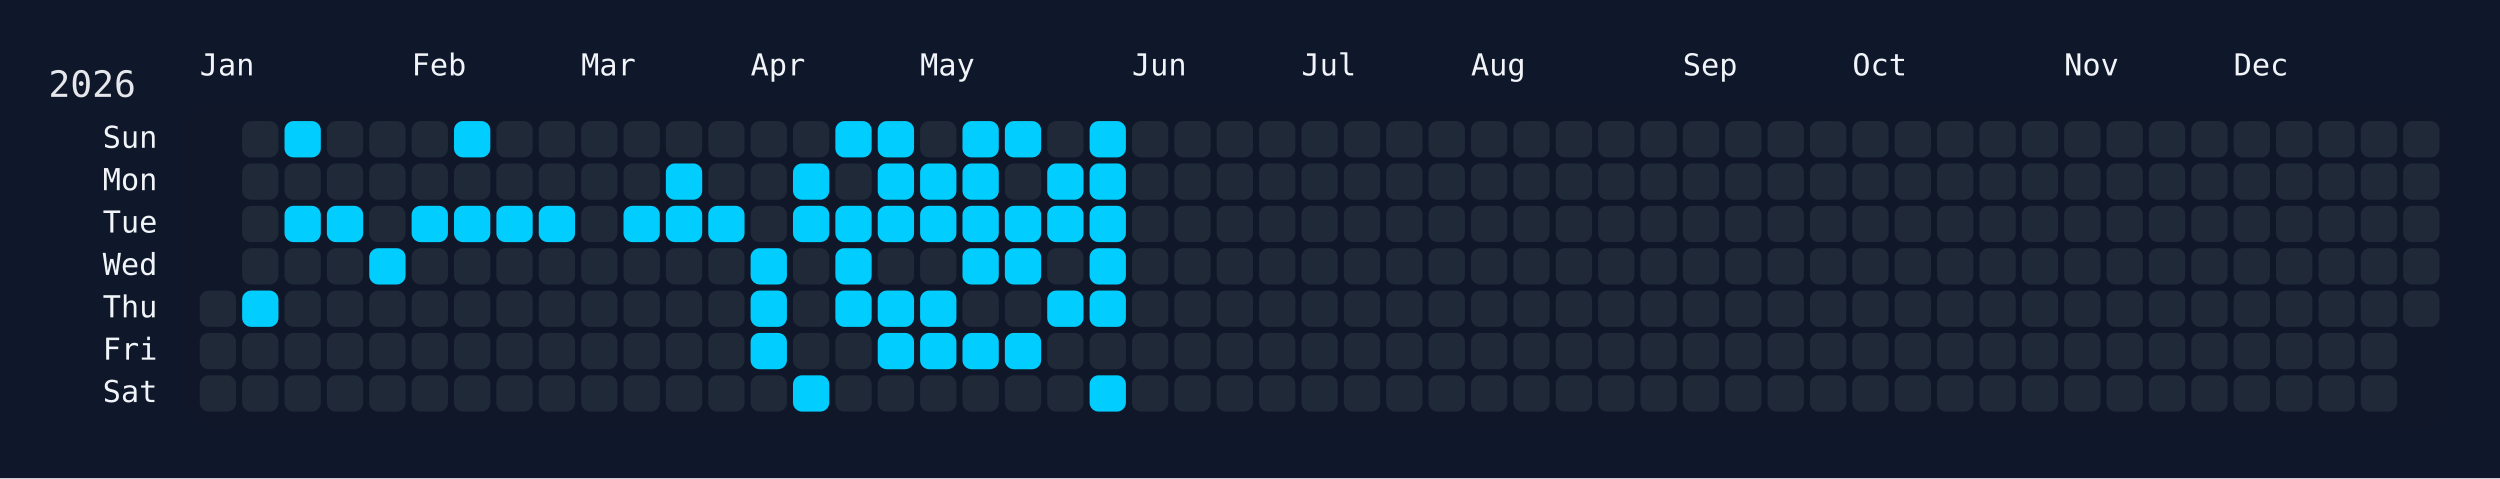
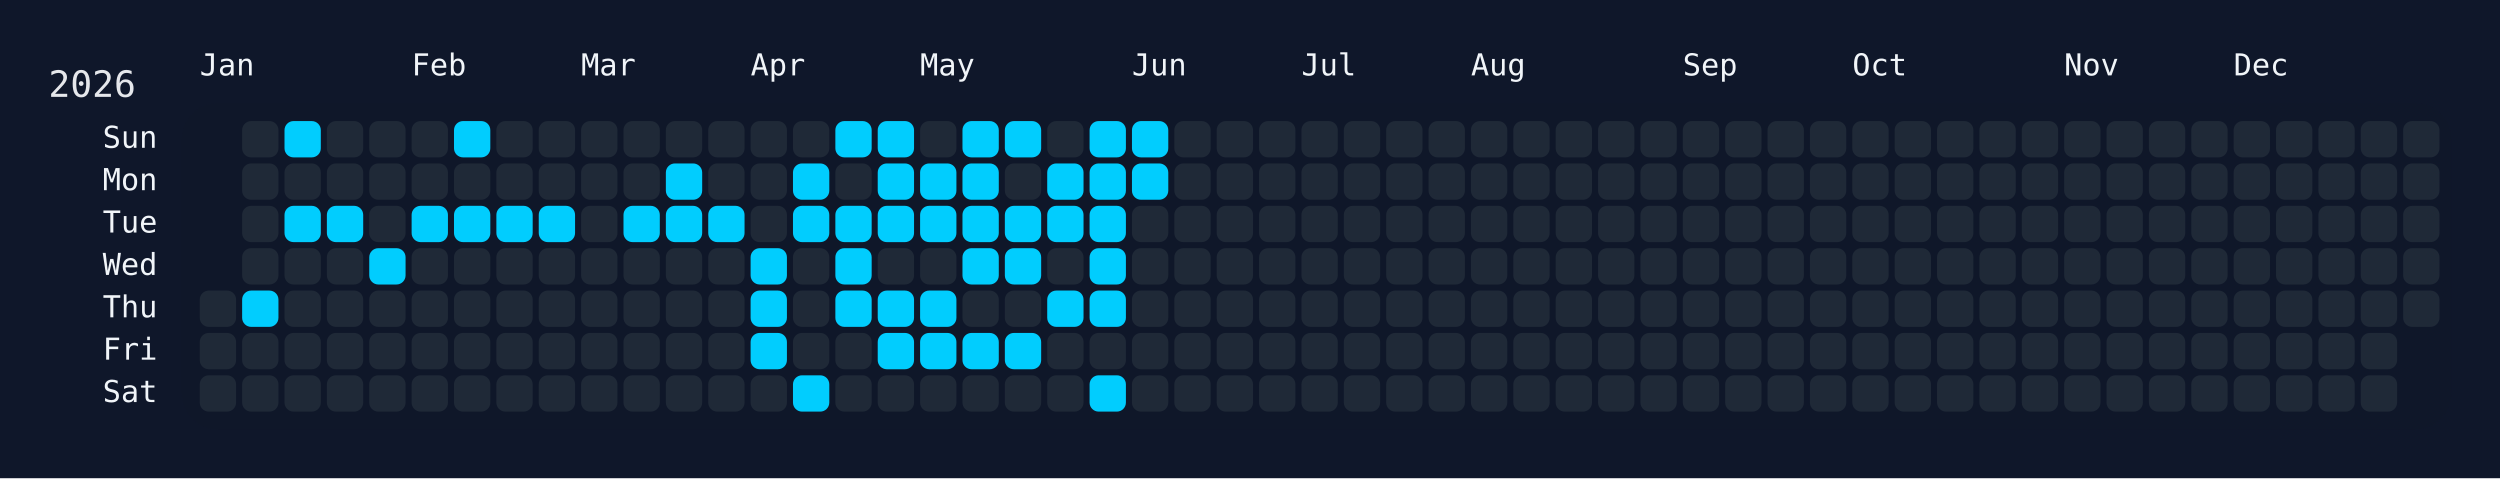
<svg xmlns="http://www.w3.org/2000/svg" width="826" height="158" viewBox="0 0 826 158">
  <rect width="826" height="158" fill="#0f172a" />
  <rect x="60" y="34" width="750" height="108" rx="12" ry="12" fill="rgba(15, 23, 42, 0.8)" />
  <text x="16" y="32" font-size="12" fill="#e5e7eb" font-family="JetBrains Mono, ui-monospace, SFMono-Regular, Menlo, Monaco, Consolas, monospace">2026</text>
  <text x="66" y="18" font-size="10" fill="#f1f5f9" font-family="JetBrains Mono, ui-monospace, SFMono-Regular, Menlo, Monaco, Consolas, monospace" dominant-baseline="hanging">Jan</text>
  <text x="136" y="18" font-size="10" fill="#f1f5f9" font-family="JetBrains Mono, ui-monospace, SFMono-Regular, Menlo, Monaco, Consolas, monospace" dominant-baseline="hanging">Feb</text>
  <text x="192" y="18" font-size="10" fill="#f1f5f9" font-family="JetBrains Mono, ui-monospace, SFMono-Regular, Menlo, Monaco, Consolas, monospace" dominant-baseline="hanging">Mar</text>
  <text x="248" y="18" font-size="10" fill="#f1f5f9" font-family="JetBrains Mono, ui-monospace, SFMono-Regular, Menlo, Monaco, Consolas, monospace" dominant-baseline="hanging">Apr</text>
  <text x="304" y="18" font-size="10" fill="#f1f5f9" font-family="JetBrains Mono, ui-monospace, SFMono-Regular, Menlo, Monaco, Consolas, monospace" dominant-baseline="hanging">May</text>
  <text x="374" y="18" font-size="10" fill="#f1f5f9" font-family="JetBrains Mono, ui-monospace, SFMono-Regular, Menlo, Monaco, Consolas, monospace" dominant-baseline="hanging">Jun</text>
  <text x="430" y="18" font-size="10" fill="#f1f5f9" font-family="JetBrains Mono, ui-monospace, SFMono-Regular, Menlo, Monaco, Consolas, monospace" dominant-baseline="hanging">Jul</text>
  <text x="486" y="18" font-size="10" fill="#f1f5f9" font-family="JetBrains Mono, ui-monospace, SFMono-Regular, Menlo, Monaco, Consolas, monospace" dominant-baseline="hanging">Aug</text>
  <text x="556" y="18" font-size="10" fill="#f1f5f9" font-family="JetBrains Mono, ui-monospace, SFMono-Regular, Menlo, Monaco, Consolas, monospace" dominant-baseline="hanging">Sep</text>
  <text x="612" y="18" font-size="10" fill="#f1f5f9" font-family="JetBrains Mono, ui-monospace, SFMono-Regular, Menlo, Monaco, Consolas, monospace" dominant-baseline="hanging">Oct</text>
  <text x="682" y="18" font-size="10" fill="#f1f5f9" font-family="JetBrains Mono, ui-monospace, SFMono-Regular, Menlo, Monaco, Consolas, monospace" dominant-baseline="hanging">Nov</text>
  <text x="738" y="18" font-size="10" fill="#f1f5f9" font-family="JetBrains Mono, ui-monospace, SFMono-Regular, Menlo, Monaco, Consolas, monospace" dominant-baseline="hanging">Dec</text>
  <text x="52" y="46.0" font-size="10" fill="#f1f5f9" font-family="JetBrains Mono, ui-monospace, SFMono-Regular, Menlo, Monaco, Consolas, monospace" text-anchor="end" dominant-baseline="middle">Sun</text>
  <text x="52" y="60.0" font-size="10" fill="#f1f5f9" font-family="JetBrains Mono, ui-monospace, SFMono-Regular, Menlo, Monaco, Consolas, monospace" text-anchor="end" dominant-baseline="middle">Mon</text>
  <text x="52" y="74.0" font-size="10" fill="#f1f5f9" font-family="JetBrains Mono, ui-monospace, SFMono-Regular, Menlo, Monaco, Consolas, monospace" text-anchor="end" dominant-baseline="middle">Tue</text>
  <text x="52" y="88.0" font-size="10" fill="#f1f5f9" font-family="JetBrains Mono, ui-monospace, SFMono-Regular, Menlo, Monaco, Consolas, monospace" text-anchor="end" dominant-baseline="middle">Wed</text>
  <text x="52" y="102.0" font-size="10" fill="#f1f5f9" font-family="JetBrains Mono, ui-monospace, SFMono-Regular, Menlo, Monaco, Consolas, monospace" text-anchor="end" dominant-baseline="middle">Thu</text>
  <text x="52" y="116.0" font-size="10" fill="#f1f5f9" font-family="JetBrains Mono, ui-monospace, SFMono-Regular, Menlo, Monaco, Consolas, monospace" text-anchor="end" dominant-baseline="middle">Fri</text>
  <text x="52" y="130.0" font-size="10" fill="#f1f5f9" font-family="JetBrains Mono, ui-monospace, SFMono-Regular, Menlo, Monaco, Consolas, monospace" text-anchor="end" dominant-baseline="middle">Sat</text>
  <g transform="translate(66,40)">
    <rect x="0" y="56" width="12" height="12" rx="3" ry="3" fill="#1f2937" data-date="2026-01-01" />
    <rect x="0" y="70" width="12" height="12" rx="3" ry="3" fill="#1f2937" data-date="2026-01-02" />
    <rect x="0" y="84" width="12" height="12" rx="3" ry="3" fill="#1f2937" data-date="2026-01-03" />
    <rect x="14" y="0" width="12" height="12" rx="3" ry="3" fill="#1f2937" data-date="2026-01-04" />
    <rect x="14" y="14" width="12" height="12" rx="3" ry="3" fill="#1f2937" data-date="2026-01-05" />
    <rect x="14" y="28" width="12" height="12" rx="3" ry="3" fill="#1f2937" data-date="2026-01-06" />
    <rect x="14" y="42" width="12" height="12" rx="3" ry="3" fill="#1f2937" data-date="2026-01-07" />
    <rect x="14" y="56" width="12" height="12" rx="3" ry="3" fill="#01cdfe" data-date="2026-01-08" />
    <rect x="14" y="70" width="12" height="12" rx="3" ry="3" fill="#1f2937" data-date="2026-01-09" />
    <rect x="14" y="84" width="12" height="12" rx="3" ry="3" fill="#1f2937" data-date="2026-01-10" />
    <rect x="28" y="0" width="12" height="12" rx="3" ry="3" fill="#01cdfe" data-date="2026-01-11" />
    <rect x="28" y="14" width="12" height="12" rx="3" ry="3" fill="#1f2937" data-date="2026-01-12" />
    <rect x="28" y="28" width="12" height="12" rx="3" ry="3" fill="#01cdfe" data-date="2026-01-13" />
    <rect x="28" y="42" width="12" height="12" rx="3" ry="3" fill="#1f2937" data-date="2026-01-14" />
    <rect x="28" y="56" width="12" height="12" rx="3" ry="3" fill="#1f2937" data-date="2026-01-15" />
    <rect x="28" y="70" width="12" height="12" rx="3" ry="3" fill="#1f2937" data-date="2026-01-16" />
    <rect x="28" y="84" width="12" height="12" rx="3" ry="3" fill="#1f2937" data-date="2026-01-17" />
    <rect x="42" y="0" width="12" height="12" rx="3" ry="3" fill="#1f2937" data-date="2026-01-18" />
    <rect x="42" y="14" width="12" height="12" rx="3" ry="3" fill="#1f2937" data-date="2026-01-19" />
    <rect x="42" y="28" width="12" height="12" rx="3" ry="3" fill="#01cdfe" data-date="2026-01-20" />
    <rect x="42" y="42" width="12" height="12" rx="3" ry="3" fill="#1f2937" data-date="2026-01-21" />
    <rect x="42" y="56" width="12" height="12" rx="3" ry="3" fill="#1f2937" data-date="2026-01-22" />
    <rect x="42" y="70" width="12" height="12" rx="3" ry="3" fill="#1f2937" data-date="2026-01-23" />
    <rect x="42" y="84" width="12" height="12" rx="3" ry="3" fill="#1f2937" data-date="2026-01-24" />
    <rect x="56" y="0" width="12" height="12" rx="3" ry="3" fill="#1f2937" data-date="2026-01-25" />
    <rect x="56" y="14" width="12" height="12" rx="3" ry="3" fill="#1f2937" data-date="2026-01-26" />
    <rect x="56" y="28" width="12" height="12" rx="3" ry="3" fill="#1f2937" data-date="2026-01-27" />
    <rect x="56" y="42" width="12" height="12" rx="3" ry="3" fill="#01cdfe" data-date="2026-01-28" />
    <rect x="56" y="56" width="12" height="12" rx="3" ry="3" fill="#1f2937" data-date="2026-01-29" />
    <rect x="56" y="70" width="12" height="12" rx="3" ry="3" fill="#1f2937" data-date="2026-01-30" />
    <rect x="56" y="84" width="12" height="12" rx="3" ry="3" fill="#1f2937" data-date="2026-01-31" />
    <rect x="70" y="0" width="12" height="12" rx="3" ry="3" fill="#1f2937" data-date="2026-02-01" />
    <rect x="70" y="14" width="12" height="12" rx="3" ry="3" fill="#1f2937" data-date="2026-02-02" />
    <rect x="70" y="28" width="12" height="12" rx="3" ry="3" fill="#01cdfe" data-date="2026-02-03" />
    <rect x="70" y="42" width="12" height="12" rx="3" ry="3" fill="#1f2937" data-date="2026-02-04" />
    <rect x="70" y="56" width="12" height="12" rx="3" ry="3" fill="#1f2937" data-date="2026-02-05" />
    <rect x="70" y="70" width="12" height="12" rx="3" ry="3" fill="#1f2937" data-date="2026-02-06" />
    <rect x="70" y="84" width="12" height="12" rx="3" ry="3" fill="#1f2937" data-date="2026-02-07" />
    <rect x="84" y="0" width="12" height="12" rx="3" ry="3" fill="#01cdfe" data-date="2026-02-08" />
    <rect x="84" y="14" width="12" height="12" rx="3" ry="3" fill="#1f2937" data-date="2026-02-09" />
    <rect x="84" y="28" width="12" height="12" rx="3" ry="3" fill="#01cdfe" data-date="2026-02-10" />
    <rect x="84" y="42" width="12" height="12" rx="3" ry="3" fill="#1f2937" data-date="2026-02-11" />
    <rect x="84" y="56" width="12" height="12" rx="3" ry="3" fill="#1f2937" data-date="2026-02-12" />
    <rect x="84" y="70" width="12" height="12" rx="3" ry="3" fill="#1f2937" data-date="2026-02-13" />
    <rect x="84" y="84" width="12" height="12" rx="3" ry="3" fill="#1f2937" data-date="2026-02-14" />
    <rect x="98" y="0" width="12" height="12" rx="3" ry="3" fill="#1f2937" data-date="2026-02-15" />
    <rect x="98" y="14" width="12" height="12" rx="3" ry="3" fill="#1f2937" data-date="2026-02-16" />
    <rect x="98" y="28" width="12" height="12" rx="3" ry="3" fill="#01cdfe" data-date="2026-02-17" />
    <rect x="98" y="42" width="12" height="12" rx="3" ry="3" fill="#1f2937" data-date="2026-02-18" />
    <rect x="98" y="56" width="12" height="12" rx="3" ry="3" fill="#1f2937" data-date="2026-02-19" />
    <rect x="98" y="70" width="12" height="12" rx="3" ry="3" fill="#1f2937" data-date="2026-02-20" />
    <rect x="98" y="84" width="12" height="12" rx="3" ry="3" fill="#1f2937" data-date="2026-02-21" />
    <rect x="112" y="0" width="12" height="12" rx="3" ry="3" fill="#1f2937" data-date="2026-02-22" />
    <rect x="112" y="14" width="12" height="12" rx="3" ry="3" fill="#1f2937" data-date="2026-02-23" />
    <rect x="112" y="28" width="12" height="12" rx="3" ry="3" fill="#01cdfe" data-date="2026-02-24" />
    <rect x="112" y="42" width="12" height="12" rx="3" ry="3" fill="#1f2937" data-date="2026-02-25" />
    <rect x="112" y="56" width="12" height="12" rx="3" ry="3" fill="#1f2937" data-date="2026-02-26" />
    <rect x="112" y="70" width="12" height="12" rx="3" ry="3" fill="#1f2937" data-date="2026-02-27" />
    <rect x="112" y="84" width="12" height="12" rx="3" ry="3" fill="#1f2937" data-date="2026-02-28" />
    <rect x="126" y="0" width="12" height="12" rx="3" ry="3" fill="#1f2937" data-date="2026-03-01" />
    <rect x="126" y="14" width="12" height="12" rx="3" ry="3" fill="#1f2937" data-date="2026-03-02" />
    <rect x="126" y="28" width="12" height="12" rx="3" ry="3" fill="#1f2937" data-date="2026-03-03" />
    <rect x="126" y="42" width="12" height="12" rx="3" ry="3" fill="#1f2937" data-date="2026-03-04" />
    <rect x="126" y="56" width="12" height="12" rx="3" ry="3" fill="#1f2937" data-date="2026-03-05" />
    <rect x="126" y="70" width="12" height="12" rx="3" ry="3" fill="#1f2937" data-date="2026-03-06" />
    <rect x="126" y="84" width="12" height="12" rx="3" ry="3" fill="#1f2937" data-date="2026-03-07" />
    <rect x="140" y="0" width="12" height="12" rx="3" ry="3" fill="#1f2937" data-date="2026-03-08" />
    <rect x="140" y="14" width="12" height="12" rx="3" ry="3" fill="#1f2937" data-date="2026-03-09" />
    <rect x="140" y="28" width="12" height="12" rx="3" ry="3" fill="#01cdfe" data-date="2026-03-10" />
    <rect x="140" y="42" width="12" height="12" rx="3" ry="3" fill="#1f2937" data-date="2026-03-11" />
    <rect x="140" y="56" width="12" height="12" rx="3" ry="3" fill="#1f2937" data-date="2026-03-12" />
    <rect x="140" y="70" width="12" height="12" rx="3" ry="3" fill="#1f2937" data-date="2026-03-13" />
    <rect x="140" y="84" width="12" height="12" rx="3" ry="3" fill="#1f2937" data-date="2026-03-14" />
    <rect x="154" y="0" width="12" height="12" rx="3" ry="3" fill="#1f2937" data-date="2026-03-15" />
    <rect x="154" y="14" width="12" height="12" rx="3" ry="3" fill="#01cdfe" data-date="2026-03-16" />
    <rect x="154" y="28" width="12" height="12" rx="3" ry="3" fill="#01cdfe" data-date="2026-03-17" />
    <rect x="154" y="42" width="12" height="12" rx="3" ry="3" fill="#1f2937" data-date="2026-03-18" />
    <rect x="154" y="56" width="12" height="12" rx="3" ry="3" fill="#1f2937" data-date="2026-03-19" />
    <rect x="154" y="70" width="12" height="12" rx="3" ry="3" fill="#1f2937" data-date="2026-03-20" />
    <rect x="154" y="84" width="12" height="12" rx="3" ry="3" fill="#1f2937" data-date="2026-03-21" />
    <rect x="168" y="0" width="12" height="12" rx="3" ry="3" fill="#1f2937" data-date="2026-03-22" />
    <rect x="168" y="14" width="12" height="12" rx="3" ry="3" fill="#1f2937" data-date="2026-03-23" />
    <rect x="168" y="28" width="12" height="12" rx="3" ry="3" fill="#01cdfe" data-date="2026-03-24" />
    <rect x="168" y="42" width="12" height="12" rx="3" ry="3" fill="#1f2937" data-date="2026-03-25" />
    <rect x="168" y="56" width="12" height="12" rx="3" ry="3" fill="#1f2937" data-date="2026-03-26" />
    <rect x="168" y="70" width="12" height="12" rx="3" ry="3" fill="#1f2937" data-date="2026-03-27" />
    <rect x="168" y="84" width="12" height="12" rx="3" ry="3" fill="#1f2937" data-date="2026-03-28" />
    <rect x="182" y="0" width="12" height="12" rx="3" ry="3" fill="#1f2937" data-date="2026-03-29" />
    <rect x="182" y="14" width="12" height="12" rx="3" ry="3" fill="#1f2937" data-date="2026-03-30" />
    <rect x="182" y="28" width="12" height="12" rx="3" ry="3" fill="#1f2937" data-date="2026-03-31" />
    <rect x="182" y="42" width="12" height="12" rx="3" ry="3" fill="#01cdfe" data-date="2026-04-01" />
    <rect x="182" y="56" width="12" height="12" rx="3" ry="3" fill="#01cdfe" data-date="2026-04-02" />
    <rect x="182" y="70" width="12" height="12" rx="3" ry="3" fill="#01cdfe" data-date="2026-04-03" />
    <rect x="182" y="84" width="12" height="12" rx="3" ry="3" fill="#1f2937" data-date="2026-04-04" />
    <rect x="196" y="0" width="12" height="12" rx="3" ry="3" fill="#1f2937" data-date="2026-04-05" />
    <rect x="196" y="14" width="12" height="12" rx="3" ry="3" fill="#01cdfe" data-date="2026-04-06" />
    <rect x="196" y="28" width="12" height="12" rx="3" ry="3" fill="#01cdfe" data-date="2026-04-07" />
    <rect x="196" y="42" width="12" height="12" rx="3" ry="3" fill="#1f2937" data-date="2026-04-08" />
    <rect x="196" y="56" width="12" height="12" rx="3" ry="3" fill="#1f2937" data-date="2026-04-09" />
    <rect x="196" y="70" width="12" height="12" rx="3" ry="3" fill="#1f2937" data-date="2026-04-10" />
    <rect x="196" y="84" width="12" height="12" rx="3" ry="3" fill="#01cdfe" data-date="2026-04-11" />
    <rect x="210" y="0" width="12" height="12" rx="3" ry="3" fill="#01cdfe" data-date="2026-04-12" />
    <rect x="210" y="14" width="12" height="12" rx="3" ry="3" fill="#1f2937" data-date="2026-04-13" />
    <rect x="210" y="28" width="12" height="12" rx="3" ry="3" fill="#01cdfe" data-date="2026-04-14" />
    <rect x="210" y="42" width="12" height="12" rx="3" ry="3" fill="#01cdfe" data-date="2026-04-15" />
    <rect x="210" y="56" width="12" height="12" rx="3" ry="3" fill="#01cdfe" data-date="2026-04-16" />
    <rect x="210" y="70" width="12" height="12" rx="3" ry="3" fill="#1f2937" data-date="2026-04-17" />
    <rect x="210" y="84" width="12" height="12" rx="3" ry="3" fill="#1f2937" data-date="2026-04-18" />
    <rect x="224" y="0" width="12" height="12" rx="3" ry="3" fill="#01cdfe" data-date="2026-04-19" />
    <rect x="224" y="14" width="12" height="12" rx="3" ry="3" fill="#01cdfe" data-date="2026-04-20" />
    <rect x="224" y="28" width="12" height="12" rx="3" ry="3" fill="#01cdfe" data-date="2026-04-21" />
    <rect x="224" y="42" width="12" height="12" rx="3" ry="3" fill="#1f2937" data-date="2026-04-22" />
    <rect x="224" y="56" width="12" height="12" rx="3" ry="3" fill="#01cdfe" data-date="2026-04-23" />
    <rect x="224" y="70" width="12" height="12" rx="3" ry="3" fill="#01cdfe" data-date="2026-04-24" />
    <rect x="224" y="84" width="12" height="12" rx="3" ry="3" fill="#1f2937" data-date="2026-04-25" />
    <rect x="238" y="0" width="12" height="12" rx="3" ry="3" fill="#1f2937" data-date="2026-04-26" />
    <rect x="238" y="14" width="12" height="12" rx="3" ry="3" fill="#01cdfe" data-date="2026-04-27" />
    <rect x="238" y="28" width="12" height="12" rx="3" ry="3" fill="#01cdfe" data-date="2026-04-28" />
    <rect x="238" y="42" width="12" height="12" rx="3" ry="3" fill="#1f2937" data-date="2026-04-29" />
    <rect x="238" y="56" width="12" height="12" rx="3" ry="3" fill="#01cdfe" data-date="2026-04-30" />
    <rect x="238" y="70" width="12" height="12" rx="3" ry="3" fill="#01cdfe" data-date="2026-05-01" />
    <rect x="238" y="84" width="12" height="12" rx="3" ry="3" fill="#1f2937" data-date="2026-05-02" />
    <rect x="252" y="0" width="12" height="12" rx="3" ry="3" fill="#01cdfe" data-date="2026-05-03" />
    <rect x="252" y="14" width="12" height="12" rx="3" ry="3" fill="#01cdfe" data-date="2026-05-04" />
    <rect x="252" y="28" width="12" height="12" rx="3" ry="3" fill="#01cdfe" data-date="2026-05-05" />
    <rect x="252" y="42" width="12" height="12" rx="3" ry="3" fill="#01cdfe" data-date="2026-05-06" />
    <rect x="252" y="56" width="12" height="12" rx="3" ry="3" fill="#1f2937" data-date="2026-05-07" />
    <rect x="252" y="70" width="12" height="12" rx="3" ry="3" fill="#01cdfe" data-date="2026-05-08" />
    <rect x="252" y="84" width="12" height="12" rx="3" ry="3" fill="#1f2937" data-date="2026-05-09" />
    <rect x="266" y="0" width="12" height="12" rx="3" ry="3" fill="#01cdfe" data-date="2026-05-10" />
    <rect x="266" y="14" width="12" height="12" rx="3" ry="3" fill="#1f2937" data-date="2026-05-11" />
    <rect x="266" y="28" width="12" height="12" rx="3" ry="3" fill="#01cdfe" data-date="2026-05-12" />
    <rect x="266" y="42" width="12" height="12" rx="3" ry="3" fill="#01cdfe" data-date="2026-05-13" />
    <rect x="266" y="56" width="12" height="12" rx="3" ry="3" fill="#1f2937" data-date="2026-05-14" />
    <rect x="266" y="70" width="12" height="12" rx="3" ry="3" fill="#01cdfe" data-date="2026-05-15" />
    <rect x="266" y="84" width="12" height="12" rx="3" ry="3" fill="#1f2937" data-date="2026-05-16" />
    <rect x="280" y="0" width="12" height="12" rx="3" ry="3" fill="#1f2937" data-date="2026-05-17" />
    <rect x="280" y="14" width="12" height="12" rx="3" ry="3" fill="#01cdfe" data-date="2026-05-18" />
    <rect x="280" y="28" width="12" height="12" rx="3" ry="3" fill="#01cdfe" data-date="2026-05-19" />
    <rect x="280" y="42" width="12" height="12" rx="3" ry="3" fill="#1f2937" data-date="2026-05-20" />
    <rect x="280" y="56" width="12" height="12" rx="3" ry="3" fill="#01cdfe" data-date="2026-05-21" />
    <rect x="280" y="70" width="12" height="12" rx="3" ry="3" fill="#1f2937" data-date="2026-05-22" />
    <rect x="280" y="84" width="12" height="12" rx="3" ry="3" fill="#1f2937" data-date="2026-05-23" />
    <rect x="294" y="0" width="12" height="12" rx="3" ry="3" fill="#01cdfe" data-date="2026-05-24" />
    <rect x="294" y="14" width="12" height="12" rx="3" ry="3" fill="#01cdfe" data-date="2026-05-25" />
    <rect x="294" y="28" width="12" height="12" rx="3" ry="3" fill="#01cdfe" data-date="2026-05-26" />
    <rect x="294" y="42" width="12" height="12" rx="3" ry="3" fill="#01cdfe" data-date="2026-05-27" />
    <rect x="294" y="56" width="12" height="12" rx="3" ry="3" fill="#01cdfe" data-date="2026-05-28" />
    <rect x="294" y="70" width="12" height="12" rx="3" ry="3" fill="#1f2937" data-date="2026-05-29" />
    <rect x="294" y="84" width="12" height="12" rx="3" ry="3" fill="#01cdfe" data-date="2026-05-30" />
-     <rect x="308" y="0" width="12" height="12" rx="3" ry="3" fill="#1f2937" data-date="2026-05-31" />
-     <rect x="308" y="14" width="12" height="12" rx="3" ry="3" fill="#1f2937" data-date="2026-06-01" />
+     <rect x="308" y="0" width="12" height="12" rx="3" ry="3" fill="#01cdfe" data-date="2026-05-31" />
+     <rect x="308" y="14" width="12" height="12" rx="3" ry="3" fill="#01cdfe" data-date="2026-06-01" />
    <rect x="308" y="28" width="12" height="12" rx="3" ry="3" fill="#1f2937" data-date="2026-06-02" />
    <rect x="308" y="42" width="12" height="12" rx="3" ry="3" fill="#1f2937" data-date="2026-06-03" />
    <rect x="308" y="56" width="12" height="12" rx="3" ry="3" fill="#1f2937" data-date="2026-06-04" />
    <rect x="308" y="70" width="12" height="12" rx="3" ry="3" fill="#1f2937" data-date="2026-06-05" />
    <rect x="308" y="84" width="12" height="12" rx="3" ry="3" fill="#1f2937" data-date="2026-06-06" />
    <rect x="322" y="0" width="12" height="12" rx="3" ry="3" fill="#1f2937" data-date="2026-06-07" />
    <rect x="322" y="14" width="12" height="12" rx="3" ry="3" fill="#1f2937" data-date="2026-06-08" />
    <rect x="322" y="28" width="12" height="12" rx="3" ry="3" fill="#1f2937" data-date="2026-06-09" />
    <rect x="322" y="42" width="12" height="12" rx="3" ry="3" fill="#1f2937" data-date="2026-06-10" />
    <rect x="322" y="56" width="12" height="12" rx="3" ry="3" fill="#1f2937" data-date="2026-06-11" />
    <rect x="322" y="70" width="12" height="12" rx="3" ry="3" fill="#1f2937" data-date="2026-06-12" />
    <rect x="322" y="84" width="12" height="12" rx="3" ry="3" fill="#1f2937" data-date="2026-06-13" />
    <rect x="336" y="0" width="12" height="12" rx="3" ry="3" fill="#1f2937" data-date="2026-06-14" />
    <rect x="336" y="14" width="12" height="12" rx="3" ry="3" fill="#1f2937" data-date="2026-06-15" />
    <rect x="336" y="28" width="12" height="12" rx="3" ry="3" fill="#1f2937" data-date="2026-06-16" />
    <rect x="336" y="42" width="12" height="12" rx="3" ry="3" fill="#1f2937" data-date="2026-06-17" />
    <rect x="336" y="56" width="12" height="12" rx="3" ry="3" fill="#1f2937" data-date="2026-06-18" />
    <rect x="336" y="70" width="12" height="12" rx="3" ry="3" fill="#1f2937" data-date="2026-06-19" />
    <rect x="336" y="84" width="12" height="12" rx="3" ry="3" fill="#1f2937" data-date="2026-06-20" />
    <rect x="350" y="0" width="12" height="12" rx="3" ry="3" fill="#1f2937" data-date="2026-06-21" />
    <rect x="350" y="14" width="12" height="12" rx="3" ry="3" fill="#1f2937" data-date="2026-06-22" />
    <rect x="350" y="28" width="12" height="12" rx="3" ry="3" fill="#1f2937" data-date="2026-06-23" />
    <rect x="350" y="42" width="12" height="12" rx="3" ry="3" fill="#1f2937" data-date="2026-06-24" />
    <rect x="350" y="56" width="12" height="12" rx="3" ry="3" fill="#1f2937" data-date="2026-06-25" />
    <rect x="350" y="70" width="12" height="12" rx="3" ry="3" fill="#1f2937" data-date="2026-06-26" />
    <rect x="350" y="84" width="12" height="12" rx="3" ry="3" fill="#1f2937" data-date="2026-06-27" />
    <rect x="364" y="0" width="12" height="12" rx="3" ry="3" fill="#1f2937" data-date="2026-06-28" />
    <rect x="364" y="14" width="12" height="12" rx="3" ry="3" fill="#1f2937" data-date="2026-06-29" />
    <rect x="364" y="28" width="12" height="12" rx="3" ry="3" fill="#1f2937" data-date="2026-06-30" />
    <rect x="364" y="42" width="12" height="12" rx="3" ry="3" fill="#1f2937" data-date="2026-07-01" />
    <rect x="364" y="56" width="12" height="12" rx="3" ry="3" fill="#1f2937" data-date="2026-07-02" />
    <rect x="364" y="70" width="12" height="12" rx="3" ry="3" fill="#1f2937" data-date="2026-07-03" />
    <rect x="364" y="84" width="12" height="12" rx="3" ry="3" fill="#1f2937" data-date="2026-07-04" />
    <rect x="378" y="0" width="12" height="12" rx="3" ry="3" fill="#1f2937" data-date="2026-07-05" />
    <rect x="378" y="14" width="12" height="12" rx="3" ry="3" fill="#1f2937" data-date="2026-07-06" />
    <rect x="378" y="28" width="12" height="12" rx="3" ry="3" fill="#1f2937" data-date="2026-07-07" />
    <rect x="378" y="42" width="12" height="12" rx="3" ry="3" fill="#1f2937" data-date="2026-07-08" />
    <rect x="378" y="56" width="12" height="12" rx="3" ry="3" fill="#1f2937" data-date="2026-07-09" />
    <rect x="378" y="70" width="12" height="12" rx="3" ry="3" fill="#1f2937" data-date="2026-07-10" />
    <rect x="378" y="84" width="12" height="12" rx="3" ry="3" fill="#1f2937" data-date="2026-07-11" />
    <rect x="392" y="0" width="12" height="12" rx="3" ry="3" fill="#1f2937" data-date="2026-07-12" />
    <rect x="392" y="14" width="12" height="12" rx="3" ry="3" fill="#1f2937" data-date="2026-07-13" />
    <rect x="392" y="28" width="12" height="12" rx="3" ry="3" fill="#1f2937" data-date="2026-07-14" />
    <rect x="392" y="42" width="12" height="12" rx="3" ry="3" fill="#1f2937" data-date="2026-07-15" />
    <rect x="392" y="56" width="12" height="12" rx="3" ry="3" fill="#1f2937" data-date="2026-07-16" />
    <rect x="392" y="70" width="12" height="12" rx="3" ry="3" fill="#1f2937" data-date="2026-07-17" />
    <rect x="392" y="84" width="12" height="12" rx="3" ry="3" fill="#1f2937" data-date="2026-07-18" />
    <rect x="406" y="0" width="12" height="12" rx="3" ry="3" fill="#1f2937" data-date="2026-07-19" />
    <rect x="406" y="14" width="12" height="12" rx="3" ry="3" fill="#1f2937" data-date="2026-07-20" />
    <rect x="406" y="28" width="12" height="12" rx="3" ry="3" fill="#1f2937" data-date="2026-07-21" />
    <rect x="406" y="42" width="12" height="12" rx="3" ry="3" fill="#1f2937" data-date="2026-07-22" />
    <rect x="406" y="56" width="12" height="12" rx="3" ry="3" fill="#1f2937" data-date="2026-07-23" />
    <rect x="406" y="70" width="12" height="12" rx="3" ry="3" fill="#1f2937" data-date="2026-07-24" />
    <rect x="406" y="84" width="12" height="12" rx="3" ry="3" fill="#1f2937" data-date="2026-07-25" />
    <rect x="420" y="0" width="12" height="12" rx="3" ry="3" fill="#1f2937" data-date="2026-07-26" />
    <rect x="420" y="14" width="12" height="12" rx="3" ry="3" fill="#1f2937" data-date="2026-07-27" />
    <rect x="420" y="28" width="12" height="12" rx="3" ry="3" fill="#1f2937" data-date="2026-07-28" />
    <rect x="420" y="42" width="12" height="12" rx="3" ry="3" fill="#1f2937" data-date="2026-07-29" />
    <rect x="420" y="56" width="12" height="12" rx="3" ry="3" fill="#1f2937" data-date="2026-07-30" />
    <rect x="420" y="70" width="12" height="12" rx="3" ry="3" fill="#1f2937" data-date="2026-07-31" />
    <rect x="420" y="84" width="12" height="12" rx="3" ry="3" fill="#1f2937" data-date="2026-08-01" />
    <rect x="434" y="0" width="12" height="12" rx="3" ry="3" fill="#1f2937" data-date="2026-08-02" />
    <rect x="434" y="14" width="12" height="12" rx="3" ry="3" fill="#1f2937" data-date="2026-08-03" />
    <rect x="434" y="28" width="12" height="12" rx="3" ry="3" fill="#1f2937" data-date="2026-08-04" />
    <rect x="434" y="42" width="12" height="12" rx="3" ry="3" fill="#1f2937" data-date="2026-08-05" />
    <rect x="434" y="56" width="12" height="12" rx="3" ry="3" fill="#1f2937" data-date="2026-08-06" />
    <rect x="434" y="70" width="12" height="12" rx="3" ry="3" fill="#1f2937" data-date="2026-08-07" />
    <rect x="434" y="84" width="12" height="12" rx="3" ry="3" fill="#1f2937" data-date="2026-08-08" />
    <rect x="448" y="0" width="12" height="12" rx="3" ry="3" fill="#1f2937" data-date="2026-08-09" />
    <rect x="448" y="14" width="12" height="12" rx="3" ry="3" fill="#1f2937" data-date="2026-08-10" />
    <rect x="448" y="28" width="12" height="12" rx="3" ry="3" fill="#1f2937" data-date="2026-08-11" />
    <rect x="448" y="42" width="12" height="12" rx="3" ry="3" fill="#1f2937" data-date="2026-08-12" />
    <rect x="448" y="56" width="12" height="12" rx="3" ry="3" fill="#1f2937" data-date="2026-08-13" />
    <rect x="448" y="70" width="12" height="12" rx="3" ry="3" fill="#1f2937" data-date="2026-08-14" />
    <rect x="448" y="84" width="12" height="12" rx="3" ry="3" fill="#1f2937" data-date="2026-08-15" />
    <rect x="462" y="0" width="12" height="12" rx="3" ry="3" fill="#1f2937" data-date="2026-08-16" />
    <rect x="462" y="14" width="12" height="12" rx="3" ry="3" fill="#1f2937" data-date="2026-08-17" />
    <rect x="462" y="28" width="12" height="12" rx="3" ry="3" fill="#1f2937" data-date="2026-08-18" />
    <rect x="462" y="42" width="12" height="12" rx="3" ry="3" fill="#1f2937" data-date="2026-08-19" />
    <rect x="462" y="56" width="12" height="12" rx="3" ry="3" fill="#1f2937" data-date="2026-08-20" />
    <rect x="462" y="70" width="12" height="12" rx="3" ry="3" fill="#1f2937" data-date="2026-08-21" />
    <rect x="462" y="84" width="12" height="12" rx="3" ry="3" fill="#1f2937" data-date="2026-08-22" />
    <rect x="476" y="0" width="12" height="12" rx="3" ry="3" fill="#1f2937" data-date="2026-08-23" />
    <rect x="476" y="14" width="12" height="12" rx="3" ry="3" fill="#1f2937" data-date="2026-08-24" />
    <rect x="476" y="28" width="12" height="12" rx="3" ry="3" fill="#1f2937" data-date="2026-08-25" />
    <rect x="476" y="42" width="12" height="12" rx="3" ry="3" fill="#1f2937" data-date="2026-08-26" />
    <rect x="476" y="56" width="12" height="12" rx="3" ry="3" fill="#1f2937" data-date="2026-08-27" />
    <rect x="476" y="70" width="12" height="12" rx="3" ry="3" fill="#1f2937" data-date="2026-08-28" />
    <rect x="476" y="84" width="12" height="12" rx="3" ry="3" fill="#1f2937" data-date="2026-08-29" />
    <rect x="490" y="0" width="12" height="12" rx="3" ry="3" fill="#1f2937" data-date="2026-08-30" />
    <rect x="490" y="14" width="12" height="12" rx="3" ry="3" fill="#1f2937" data-date="2026-08-31" />
    <rect x="490" y="28" width="12" height="12" rx="3" ry="3" fill="#1f2937" data-date="2026-09-01" />
    <rect x="490" y="42" width="12" height="12" rx="3" ry="3" fill="#1f2937" data-date="2026-09-02" />
    <rect x="490" y="56" width="12" height="12" rx="3" ry="3" fill="#1f2937" data-date="2026-09-03" />
    <rect x="490" y="70" width="12" height="12" rx="3" ry="3" fill="#1f2937" data-date="2026-09-04" />
    <rect x="490" y="84" width="12" height="12" rx="3" ry="3" fill="#1f2937" data-date="2026-09-05" />
    <rect x="504" y="0" width="12" height="12" rx="3" ry="3" fill="#1f2937" data-date="2026-09-06" />
    <rect x="504" y="14" width="12" height="12" rx="3" ry="3" fill="#1f2937" data-date="2026-09-07" />
    <rect x="504" y="28" width="12" height="12" rx="3" ry="3" fill="#1f2937" data-date="2026-09-08" />
    <rect x="504" y="42" width="12" height="12" rx="3" ry="3" fill="#1f2937" data-date="2026-09-09" />
    <rect x="504" y="56" width="12" height="12" rx="3" ry="3" fill="#1f2937" data-date="2026-09-10" />
    <rect x="504" y="70" width="12" height="12" rx="3" ry="3" fill="#1f2937" data-date="2026-09-11" />
    <rect x="504" y="84" width="12" height="12" rx="3" ry="3" fill="#1f2937" data-date="2026-09-12" />
    <rect x="518" y="0" width="12" height="12" rx="3" ry="3" fill="#1f2937" data-date="2026-09-13" />
    <rect x="518" y="14" width="12" height="12" rx="3" ry="3" fill="#1f2937" data-date="2026-09-14" />
    <rect x="518" y="28" width="12" height="12" rx="3" ry="3" fill="#1f2937" data-date="2026-09-15" />
    <rect x="518" y="42" width="12" height="12" rx="3" ry="3" fill="#1f2937" data-date="2026-09-16" />
    <rect x="518" y="56" width="12" height="12" rx="3" ry="3" fill="#1f2937" data-date="2026-09-17" />
    <rect x="518" y="70" width="12" height="12" rx="3" ry="3" fill="#1f2937" data-date="2026-09-18" />
    <rect x="518" y="84" width="12" height="12" rx="3" ry="3" fill="#1f2937" data-date="2026-09-19" />
    <rect x="532" y="0" width="12" height="12" rx="3" ry="3" fill="#1f2937" data-date="2026-09-20" />
    <rect x="532" y="14" width="12" height="12" rx="3" ry="3" fill="#1f2937" data-date="2026-09-21" />
    <rect x="532" y="28" width="12" height="12" rx="3" ry="3" fill="#1f2937" data-date="2026-09-22" />
    <rect x="532" y="42" width="12" height="12" rx="3" ry="3" fill="#1f2937" data-date="2026-09-23" />
    <rect x="532" y="56" width="12" height="12" rx="3" ry="3" fill="#1f2937" data-date="2026-09-24" />
    <rect x="532" y="70" width="12" height="12" rx="3" ry="3" fill="#1f2937" data-date="2026-09-25" />
    <rect x="532" y="84" width="12" height="12" rx="3" ry="3" fill="#1f2937" data-date="2026-09-26" />
    <rect x="546" y="0" width="12" height="12" rx="3" ry="3" fill="#1f2937" data-date="2026-09-27" />
    <rect x="546" y="14" width="12" height="12" rx="3" ry="3" fill="#1f2937" data-date="2026-09-28" />
    <rect x="546" y="28" width="12" height="12" rx="3" ry="3" fill="#1f2937" data-date="2026-09-29" />
    <rect x="546" y="42" width="12" height="12" rx="3" ry="3" fill="#1f2937" data-date="2026-09-30" />
    <rect x="546" y="56" width="12" height="12" rx="3" ry="3" fill="#1f2937" data-date="2026-10-01" />
    <rect x="546" y="70" width="12" height="12" rx="3" ry="3" fill="#1f2937" data-date="2026-10-02" />
    <rect x="546" y="84" width="12" height="12" rx="3" ry="3" fill="#1f2937" data-date="2026-10-03" />
    <rect x="560" y="0" width="12" height="12" rx="3" ry="3" fill="#1f2937" data-date="2026-10-04" />
    <rect x="560" y="14" width="12" height="12" rx="3" ry="3" fill="#1f2937" data-date="2026-10-05" />
    <rect x="560" y="28" width="12" height="12" rx="3" ry="3" fill="#1f2937" data-date="2026-10-06" />
    <rect x="560" y="42" width="12" height="12" rx="3" ry="3" fill="#1f2937" data-date="2026-10-07" />
    <rect x="560" y="56" width="12" height="12" rx="3" ry="3" fill="#1f2937" data-date="2026-10-08" />
    <rect x="560" y="70" width="12" height="12" rx="3" ry="3" fill="#1f2937" data-date="2026-10-09" />
    <rect x="560" y="84" width="12" height="12" rx="3" ry="3" fill="#1f2937" data-date="2026-10-10" />
    <rect x="574" y="0" width="12" height="12" rx="3" ry="3" fill="#1f2937" data-date="2026-10-11" />
    <rect x="574" y="14" width="12" height="12" rx="3" ry="3" fill="#1f2937" data-date="2026-10-12" />
    <rect x="574" y="28" width="12" height="12" rx="3" ry="3" fill="#1f2937" data-date="2026-10-13" />
    <rect x="574" y="42" width="12" height="12" rx="3" ry="3" fill="#1f2937" data-date="2026-10-14" />
    <rect x="574" y="56" width="12" height="12" rx="3" ry="3" fill="#1f2937" data-date="2026-10-15" />
    <rect x="574" y="70" width="12" height="12" rx="3" ry="3" fill="#1f2937" data-date="2026-10-16" />
    <rect x="574" y="84" width="12" height="12" rx="3" ry="3" fill="#1f2937" data-date="2026-10-17" />
    <rect x="588" y="0" width="12" height="12" rx="3" ry="3" fill="#1f2937" data-date="2026-10-18" />
    <rect x="588" y="14" width="12" height="12" rx="3" ry="3" fill="#1f2937" data-date="2026-10-19" />
    <rect x="588" y="28" width="12" height="12" rx="3" ry="3" fill="#1f2937" data-date="2026-10-20" />
    <rect x="588" y="42" width="12" height="12" rx="3" ry="3" fill="#1f2937" data-date="2026-10-21" />
    <rect x="588" y="56" width="12" height="12" rx="3" ry="3" fill="#1f2937" data-date="2026-10-22" />
    <rect x="588" y="70" width="12" height="12" rx="3" ry="3" fill="#1f2937" data-date="2026-10-23" />
    <rect x="588" y="84" width="12" height="12" rx="3" ry="3" fill="#1f2937" data-date="2026-10-24" />
    <rect x="602" y="0" width="12" height="12" rx="3" ry="3" fill="#1f2937" data-date="2026-10-25" />
    <rect x="602" y="14" width="12" height="12" rx="3" ry="3" fill="#1f2937" data-date="2026-10-26" />
    <rect x="602" y="28" width="12" height="12" rx="3" ry="3" fill="#1f2937" data-date="2026-10-27" />
    <rect x="602" y="42" width="12" height="12" rx="3" ry="3" fill="#1f2937" data-date="2026-10-28" />
    <rect x="602" y="56" width="12" height="12" rx="3" ry="3" fill="#1f2937" data-date="2026-10-29" />
    <rect x="602" y="70" width="12" height="12" rx="3" ry="3" fill="#1f2937" data-date="2026-10-30" />
    <rect x="602" y="84" width="12" height="12" rx="3" ry="3" fill="#1f2937" data-date="2026-10-31" />
    <rect x="616" y="0" width="12" height="12" rx="3" ry="3" fill="#1f2937" data-date="2026-11-01" />
    <rect x="616" y="14" width="12" height="12" rx="3" ry="3" fill="#1f2937" data-date="2026-11-02" />
    <rect x="616" y="28" width="12" height="12" rx="3" ry="3" fill="#1f2937" data-date="2026-11-03" />
    <rect x="616" y="42" width="12" height="12" rx="3" ry="3" fill="#1f2937" data-date="2026-11-04" />
    <rect x="616" y="56" width="12" height="12" rx="3" ry="3" fill="#1f2937" data-date="2026-11-05" />
    <rect x="616" y="70" width="12" height="12" rx="3" ry="3" fill="#1f2937" data-date="2026-11-06" />
    <rect x="616" y="84" width="12" height="12" rx="3" ry="3" fill="#1f2937" data-date="2026-11-07" />
    <rect x="630" y="0" width="12" height="12" rx="3" ry="3" fill="#1f2937" data-date="2026-11-08" />
    <rect x="630" y="14" width="12" height="12" rx="3" ry="3" fill="#1f2937" data-date="2026-11-09" />
    <rect x="630" y="28" width="12" height="12" rx="3" ry="3" fill="#1f2937" data-date="2026-11-10" />
    <rect x="630" y="42" width="12" height="12" rx="3" ry="3" fill="#1f2937" data-date="2026-11-11" />
    <rect x="630" y="56" width="12" height="12" rx="3" ry="3" fill="#1f2937" data-date="2026-11-12" />
    <rect x="630" y="70" width="12" height="12" rx="3" ry="3" fill="#1f2937" data-date="2026-11-13" />
    <rect x="630" y="84" width="12" height="12" rx="3" ry="3" fill="#1f2937" data-date="2026-11-14" />
    <rect x="644" y="0" width="12" height="12" rx="3" ry="3" fill="#1f2937" data-date="2026-11-15" />
    <rect x="644" y="14" width="12" height="12" rx="3" ry="3" fill="#1f2937" data-date="2026-11-16" />
    <rect x="644" y="28" width="12" height="12" rx="3" ry="3" fill="#1f2937" data-date="2026-11-17" />
    <rect x="644" y="42" width="12" height="12" rx="3" ry="3" fill="#1f2937" data-date="2026-11-18" />
    <rect x="644" y="56" width="12" height="12" rx="3" ry="3" fill="#1f2937" data-date="2026-11-19" />
    <rect x="644" y="70" width="12" height="12" rx="3" ry="3" fill="#1f2937" data-date="2026-11-20" />
    <rect x="644" y="84" width="12" height="12" rx="3" ry="3" fill="#1f2937" data-date="2026-11-21" />
    <rect x="658" y="0" width="12" height="12" rx="3" ry="3" fill="#1f2937" data-date="2026-11-22" />
    <rect x="658" y="14" width="12" height="12" rx="3" ry="3" fill="#1f2937" data-date="2026-11-23" />
    <rect x="658" y="28" width="12" height="12" rx="3" ry="3" fill="#1f2937" data-date="2026-11-24" />
    <rect x="658" y="42" width="12" height="12" rx="3" ry="3" fill="#1f2937" data-date="2026-11-25" />
    <rect x="658" y="56" width="12" height="12" rx="3" ry="3" fill="#1f2937" data-date="2026-11-26" />
    <rect x="658" y="70" width="12" height="12" rx="3" ry="3" fill="#1f2937" data-date="2026-11-27" />
    <rect x="658" y="84" width="12" height="12" rx="3" ry="3" fill="#1f2937" data-date="2026-11-28" />
    <rect x="672" y="0" width="12" height="12" rx="3" ry="3" fill="#1f2937" data-date="2026-11-29" />
    <rect x="672" y="14" width="12" height="12" rx="3" ry="3" fill="#1f2937" data-date="2026-11-30" />
    <rect x="672" y="28" width="12" height="12" rx="3" ry="3" fill="#1f2937" data-date="2026-12-01" />
    <rect x="672" y="42" width="12" height="12" rx="3" ry="3" fill="#1f2937" data-date="2026-12-02" />
    <rect x="672" y="56" width="12" height="12" rx="3" ry="3" fill="#1f2937" data-date="2026-12-03" />
    <rect x="672" y="70" width="12" height="12" rx="3" ry="3" fill="#1f2937" data-date="2026-12-04" />
    <rect x="672" y="84" width="12" height="12" rx="3" ry="3" fill="#1f2937" data-date="2026-12-05" />
    <rect x="686" y="0" width="12" height="12" rx="3" ry="3" fill="#1f2937" data-date="2026-12-06" />
    <rect x="686" y="14" width="12" height="12" rx="3" ry="3" fill="#1f2937" data-date="2026-12-07" />
    <rect x="686" y="28" width="12" height="12" rx="3" ry="3" fill="#1f2937" data-date="2026-12-08" />
    <rect x="686" y="42" width="12" height="12" rx="3" ry="3" fill="#1f2937" data-date="2026-12-09" />
    <rect x="686" y="56" width="12" height="12" rx="3" ry="3" fill="#1f2937" data-date="2026-12-10" />
    <rect x="686" y="70" width="12" height="12" rx="3" ry="3" fill="#1f2937" data-date="2026-12-11" />
    <rect x="686" y="84" width="12" height="12" rx="3" ry="3" fill="#1f2937" data-date="2026-12-12" />
    <rect x="700" y="0" width="12" height="12" rx="3" ry="3" fill="#1f2937" data-date="2026-12-13" />
    <rect x="700" y="14" width="12" height="12" rx="3" ry="3" fill="#1f2937" data-date="2026-12-14" />
    <rect x="700" y="28" width="12" height="12" rx="3" ry="3" fill="#1f2937" data-date="2026-12-15" />
    <rect x="700" y="42" width="12" height="12" rx="3" ry="3" fill="#1f2937" data-date="2026-12-16" />
    <rect x="700" y="56" width="12" height="12" rx="3" ry="3" fill="#1f2937" data-date="2026-12-17" />
    <rect x="700" y="70" width="12" height="12" rx="3" ry="3" fill="#1f2937" data-date="2026-12-18" />
    <rect x="700" y="84" width="12" height="12" rx="3" ry="3" fill="#1f2937" data-date="2026-12-19" />
    <rect x="714" y="0" width="12" height="12" rx="3" ry="3" fill="#1f2937" data-date="2026-12-20" />
    <rect x="714" y="14" width="12" height="12" rx="3" ry="3" fill="#1f2937" data-date="2026-12-21" />
    <rect x="714" y="28" width="12" height="12" rx="3" ry="3" fill="#1f2937" data-date="2026-12-22" />
    <rect x="714" y="42" width="12" height="12" rx="3" ry="3" fill="#1f2937" data-date="2026-12-23" />
    <rect x="714" y="56" width="12" height="12" rx="3" ry="3" fill="#1f2937" data-date="2026-12-24" />
    <rect x="714" y="70" width="12" height="12" rx="3" ry="3" fill="#1f2937" data-date="2026-12-25" />
    <rect x="714" y="84" width="12" height="12" rx="3" ry="3" fill="#1f2937" data-date="2026-12-26" />
    <rect x="728" y="0" width="12" height="12" rx="3" ry="3" fill="#1f2937" data-date="2026-12-27" />
    <rect x="728" y="14" width="12" height="12" rx="3" ry="3" fill="#1f2937" data-date="2026-12-28" />
    <rect x="728" y="28" width="12" height="12" rx="3" ry="3" fill="#1f2937" data-date="2026-12-29" />
    <rect x="728" y="42" width="12" height="12" rx="3" ry="3" fill="#1f2937" data-date="2026-12-30" />
    <rect x="728" y="56" width="12" height="12" rx="3" ry="3" fill="#1f2937" data-date="2026-12-31" />
  </g>
</svg>
